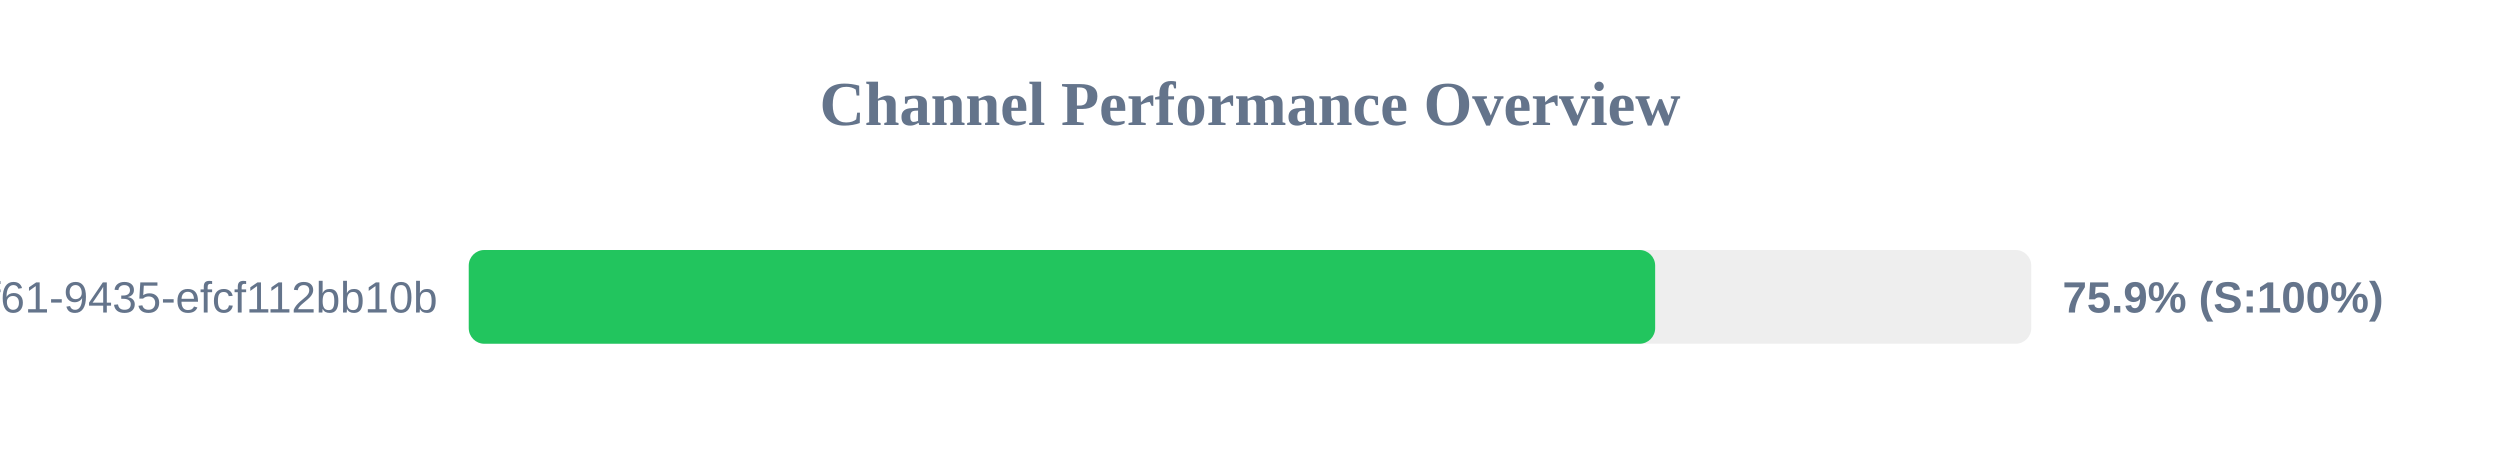
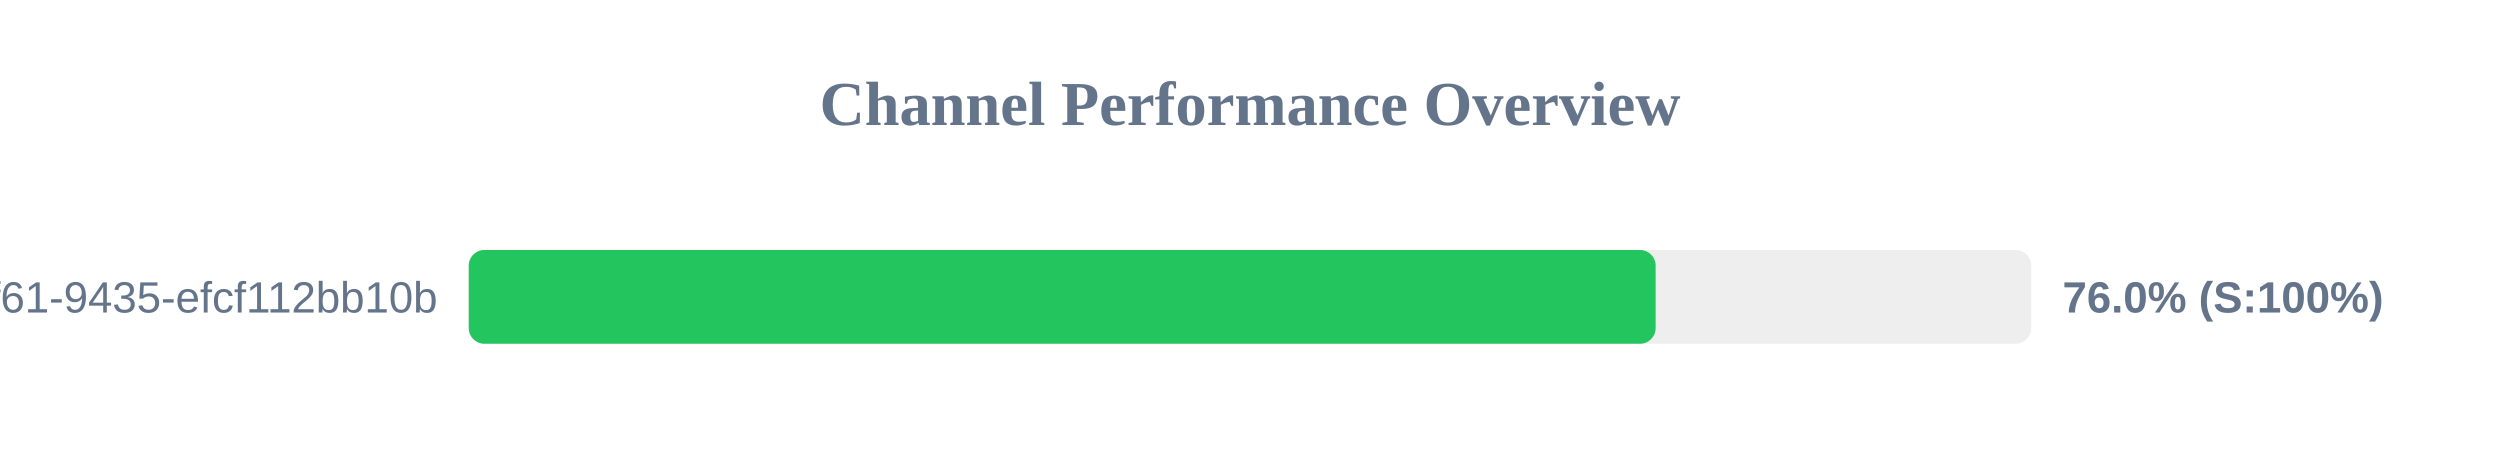
<svg xmlns="http://www.w3.org/2000/svg" width="800" height="150" version="1.1">
  <style>
        .row { font: 14px Arial; fill: #64748b; }
        .score { font: bold 14px Arial; fill: #64748b; }
    </style>
  <text x="400" y="40" text-anchor="middle" font-size="20px" font-weight="bold" fill="#64748b">Channel Performance Overview</text>
  <rect x="150" y="80" width="500" height="30" fill="#eee" rx="5" />
-   <rect x="150" y="80" width="379.65" height="30" fill="#22c55e" rx="5" />
+   <rect x="150" y="80" width="379.8" height="30" fill="#22c55e" rx="5" />
  <text x="140" y="100" text-anchor="end" class="row">?uuid=07c122ad-50b2-4f61-9435-efcf112bb10b</text>
-   <text x="660" y="100" text-anchor="start" class="score">75.9% (S:100%)</text>
+   <text x="660" y="100" text-anchor="start" class="score">76.0% (S:100%)</text>
</svg>
